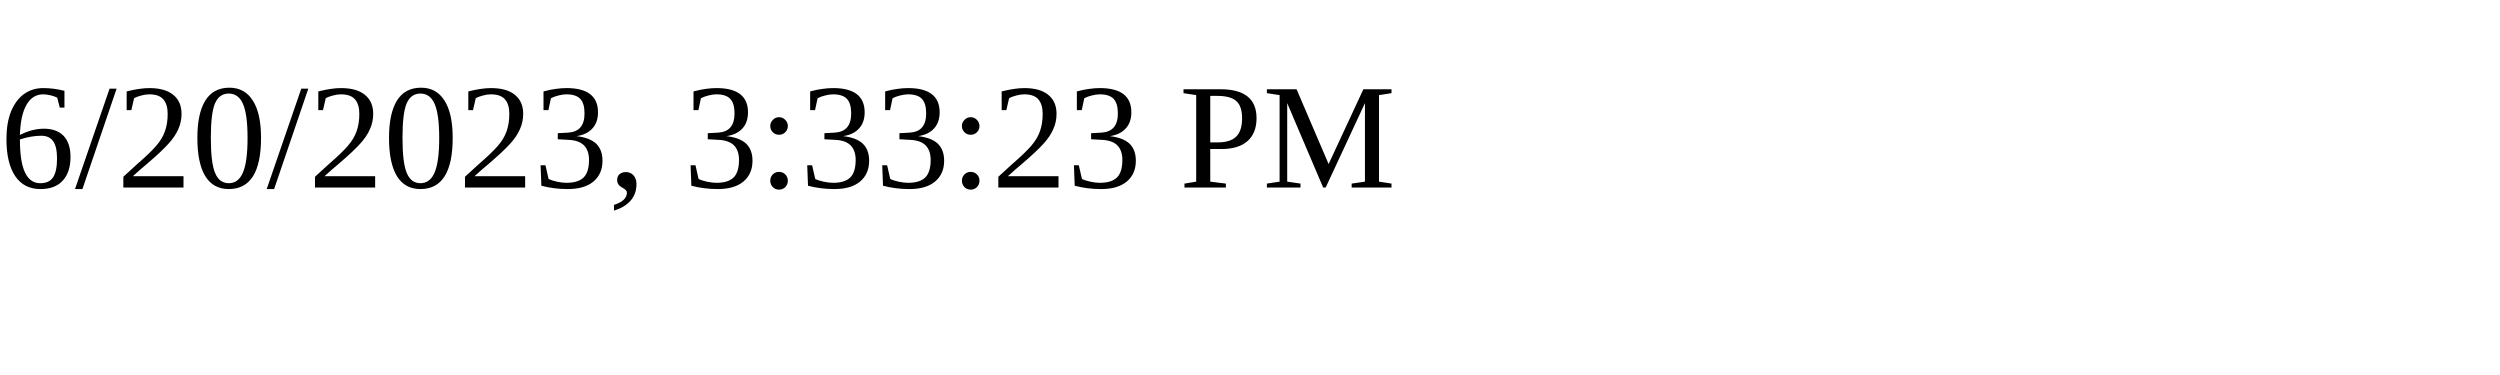
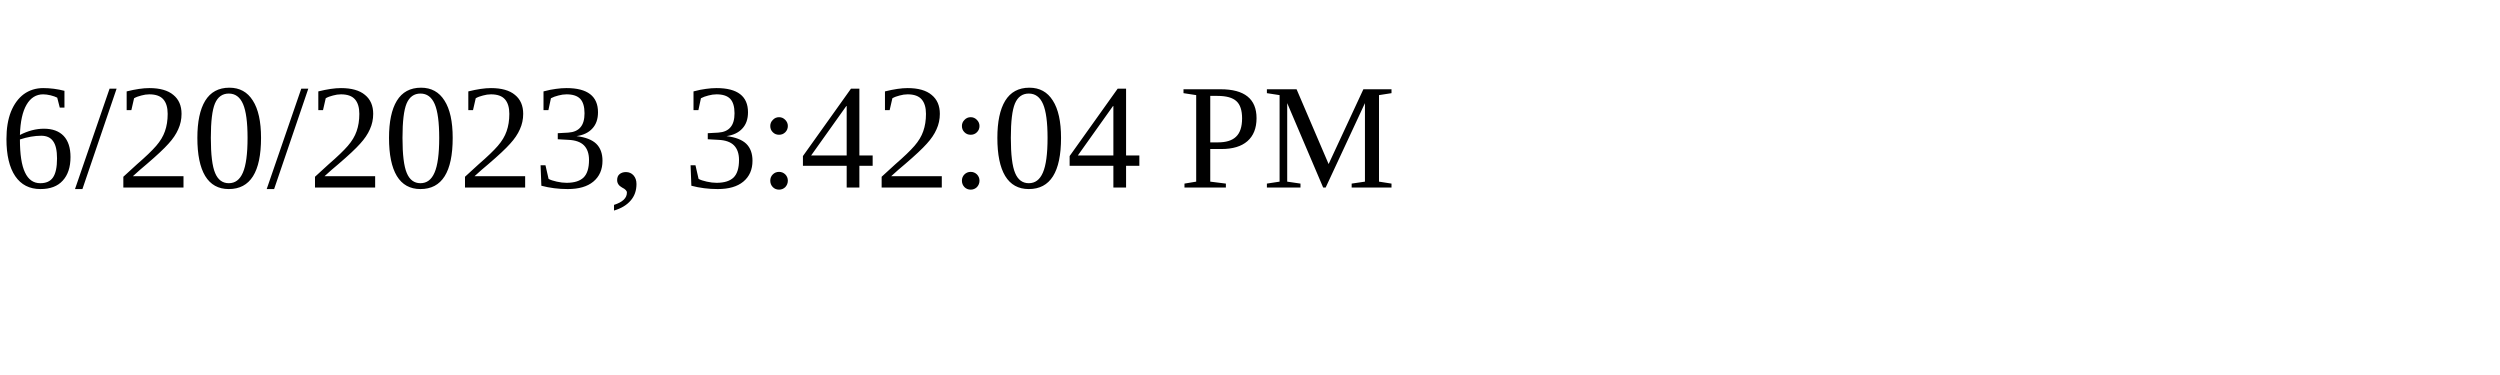
<svg xmlns="http://www.w3.org/2000/svg" height="30" width="200">
-   <text x="0" y="15">6/20/2023, 3:33:23 PM</text>
+   <text x="0" y="15">6/20/2023, 3:42:04 PM</text>
</svg>
